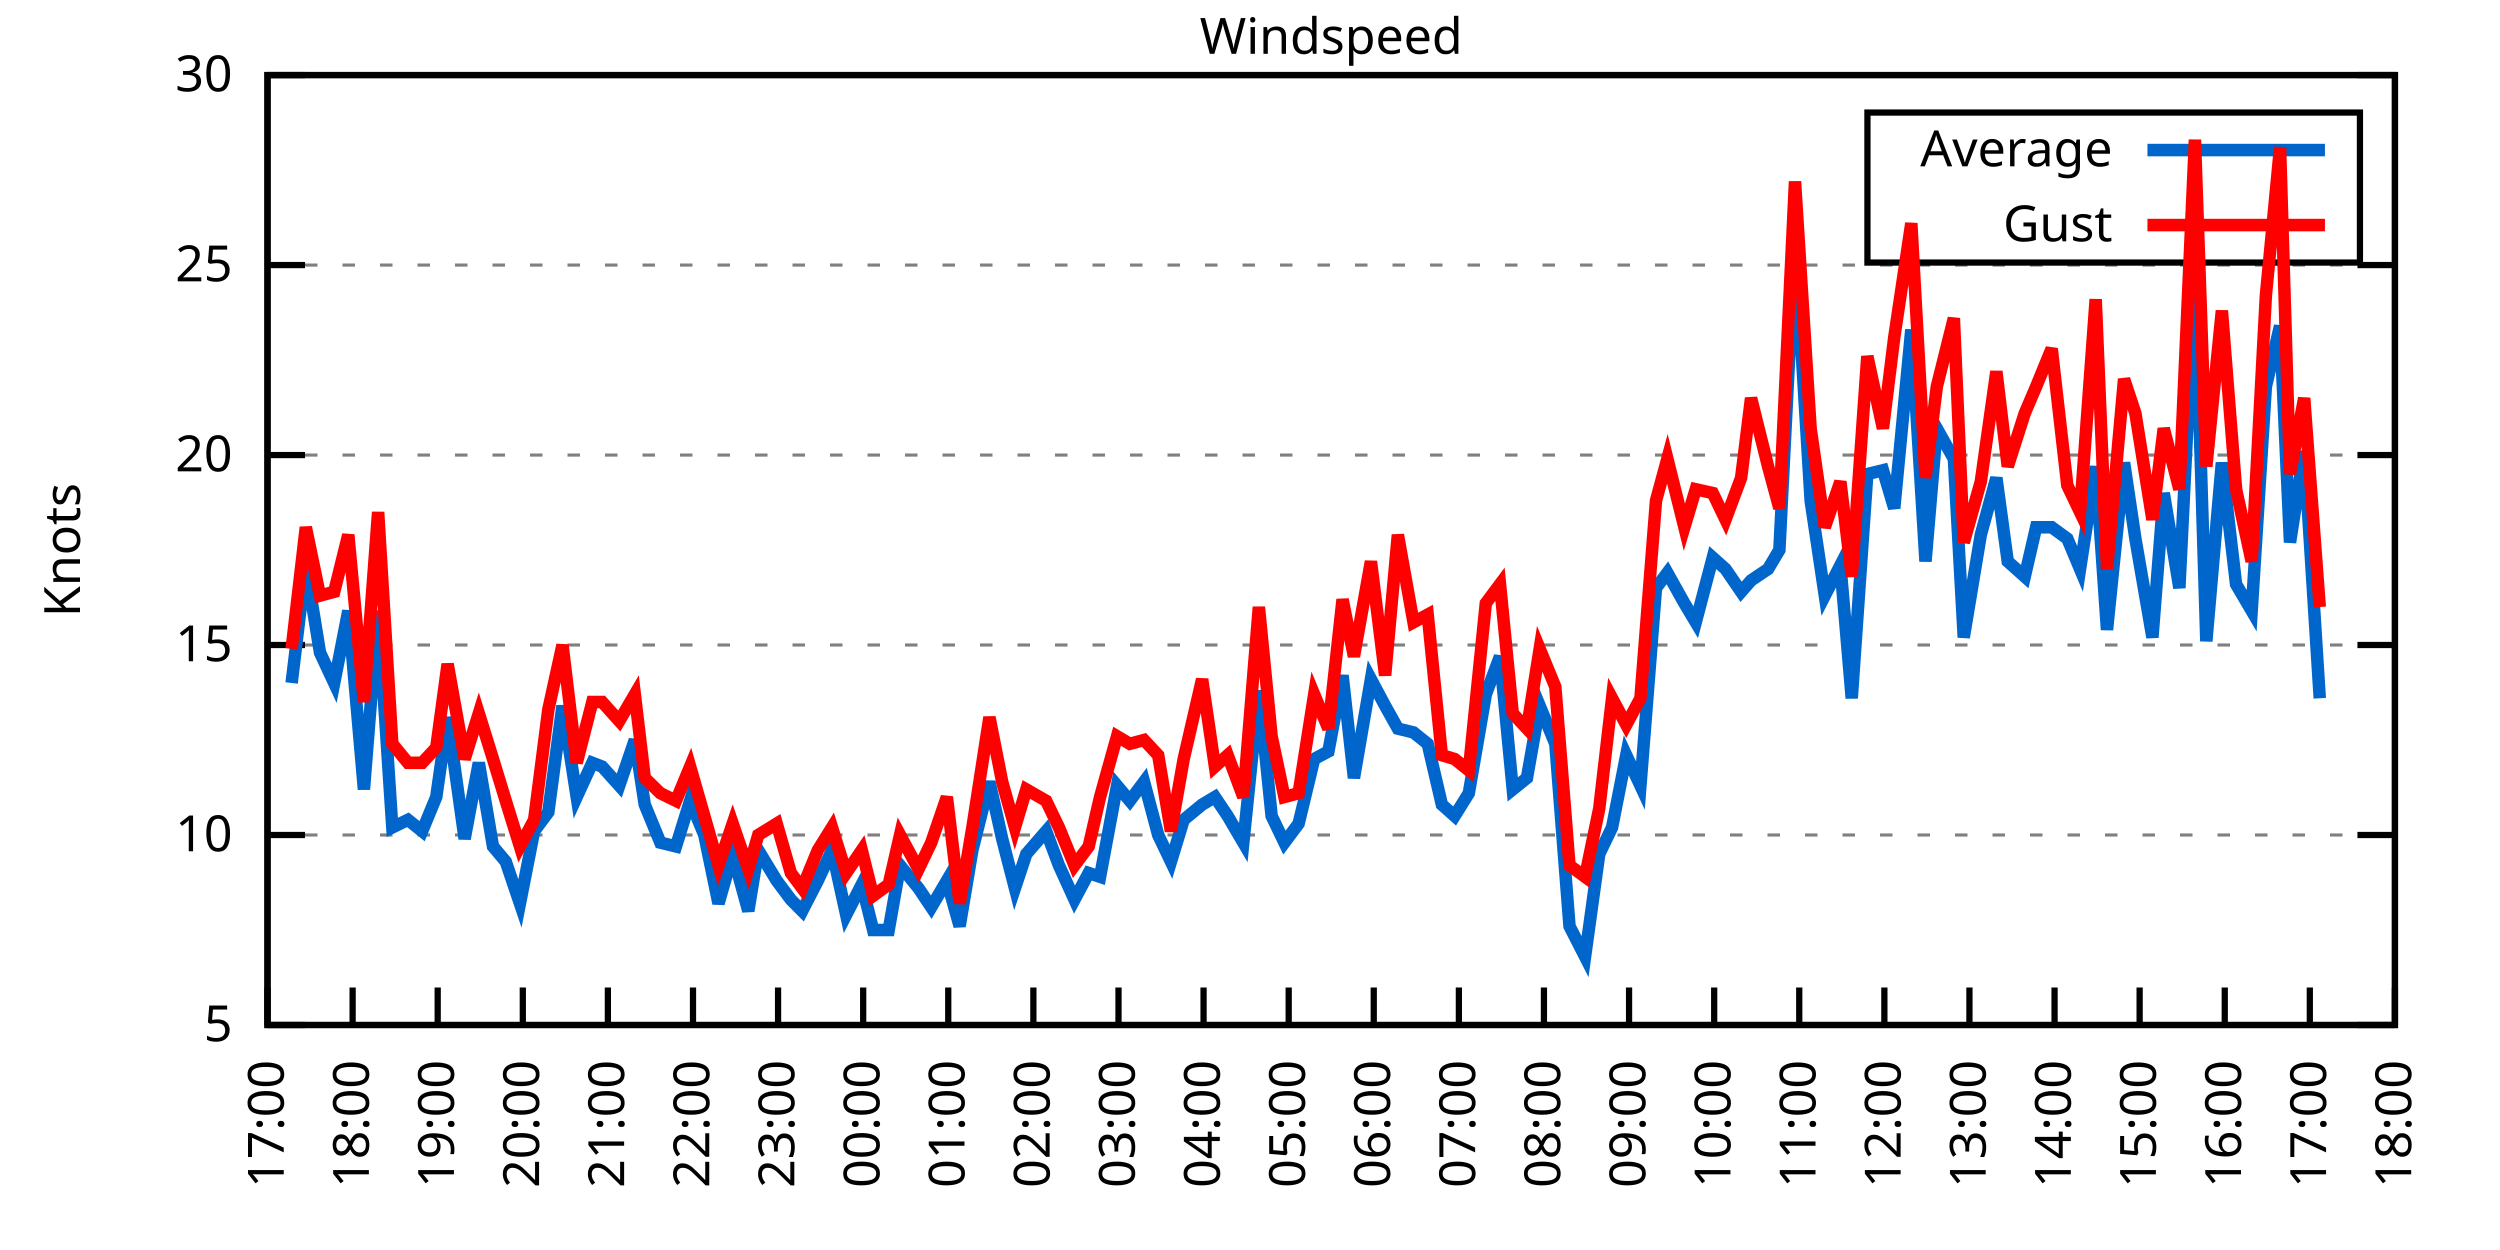
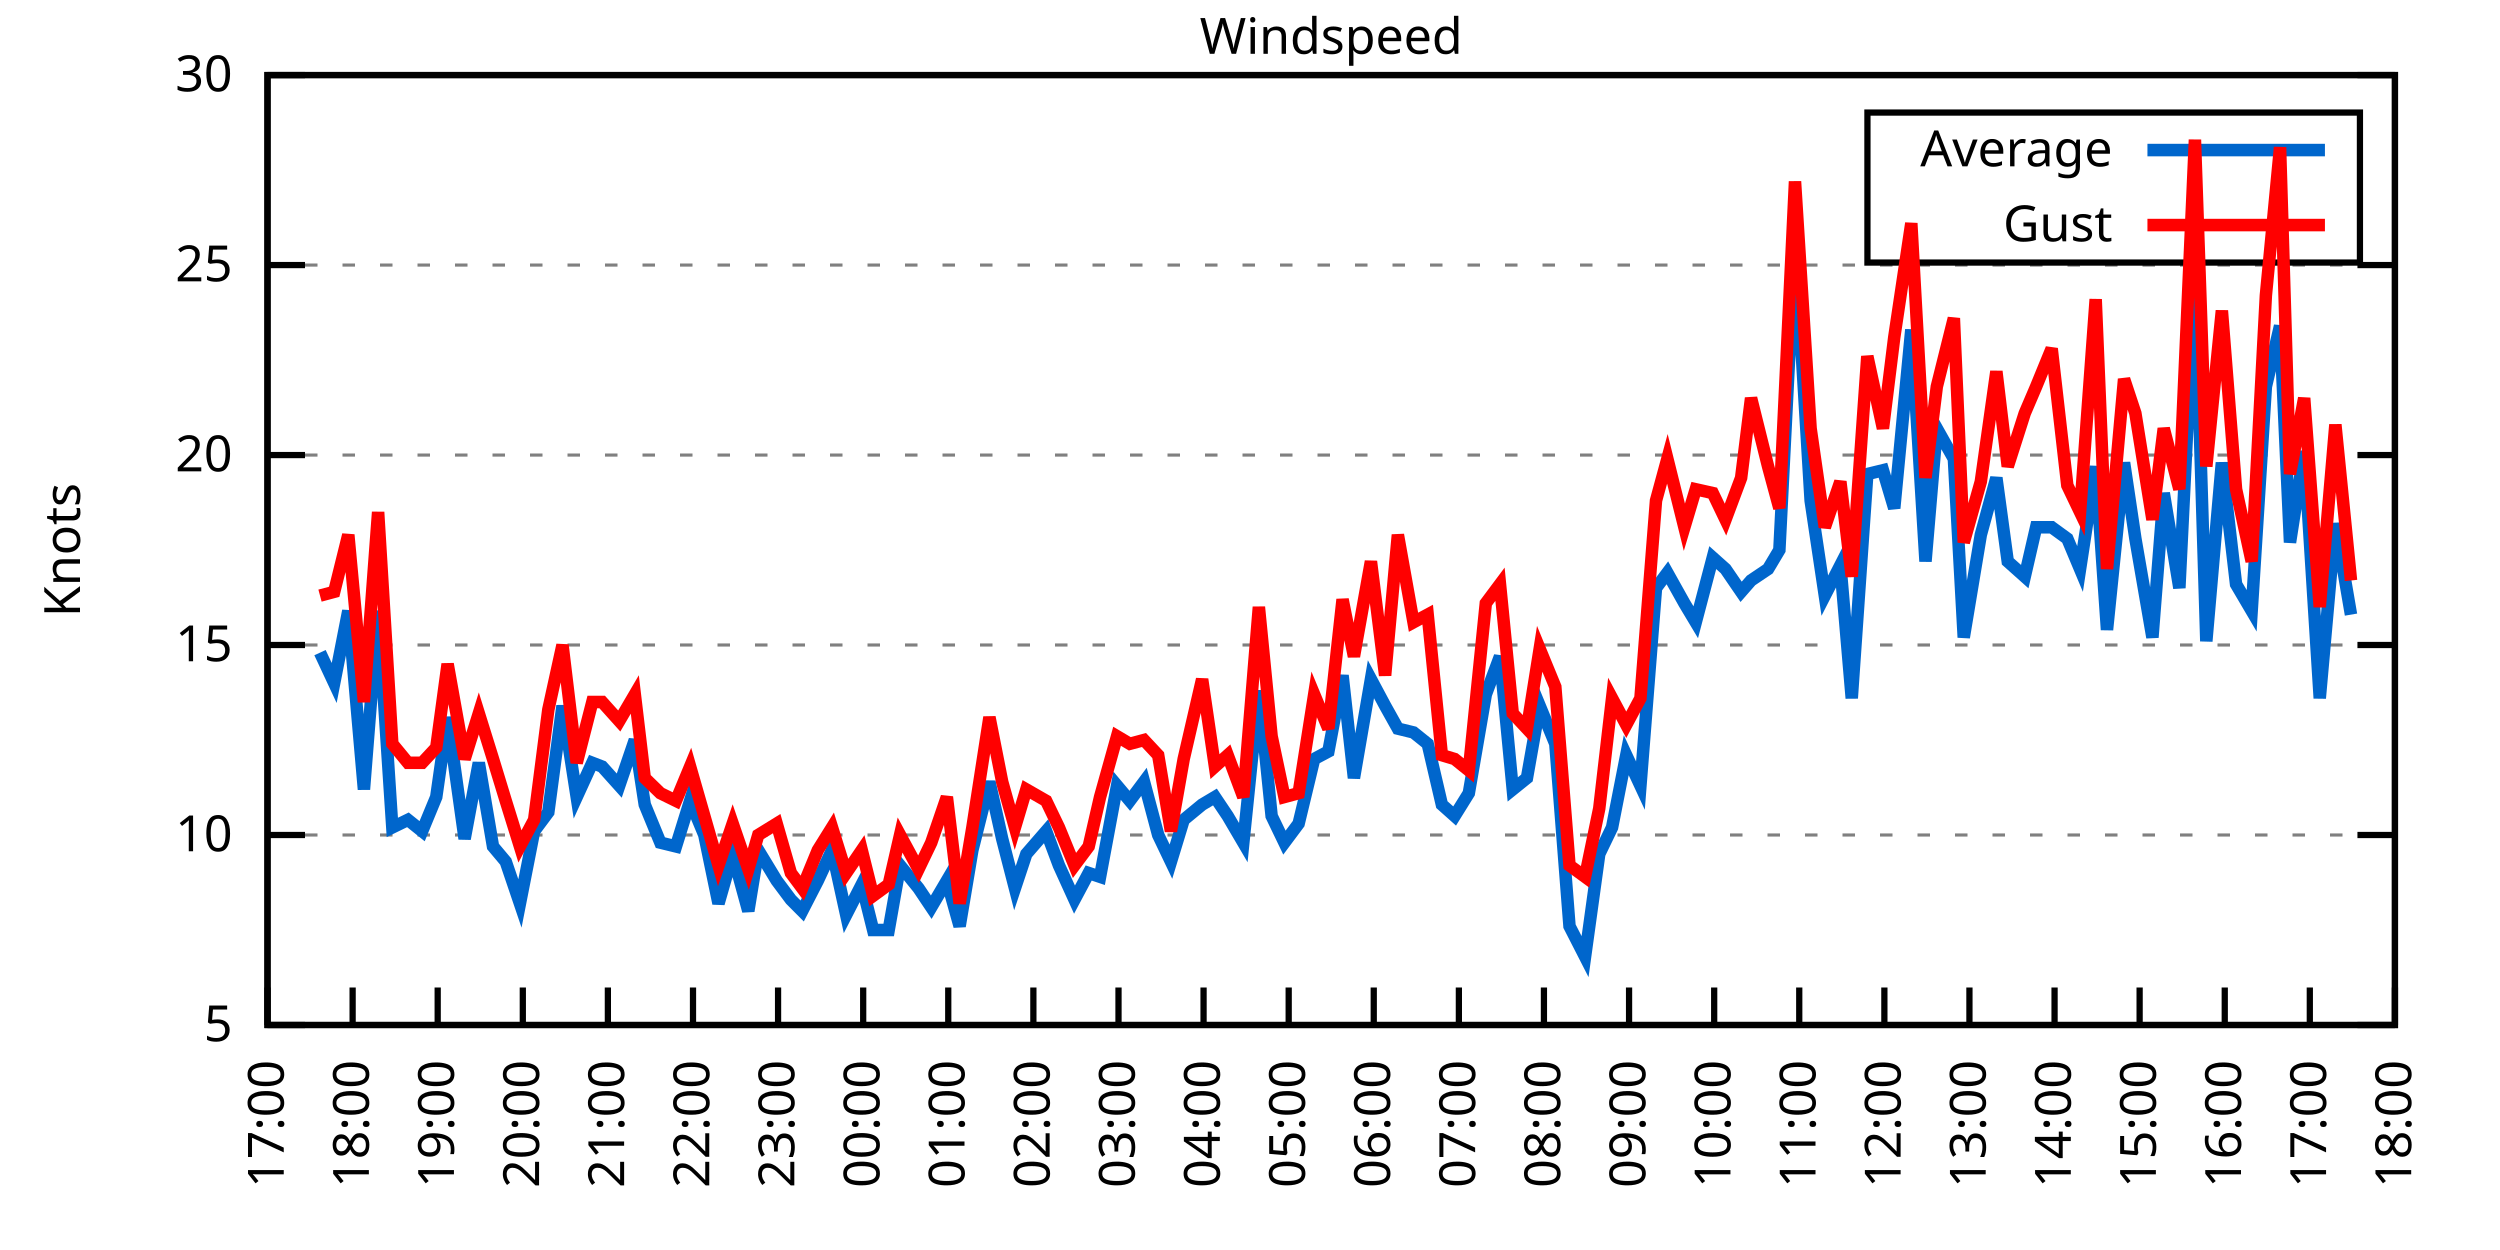
<svg xmlns="http://www.w3.org/2000/svg" xmlns:xlink="http://www.w3.org/1999/xlink" width="400" height="200" viewBox="0 0 400 200">
  <g id="gnuplot_canvas">
    <rect x="0" y="0" width="400" height="200" fill="none" />
    <defs>
      <circle id="gpDot" r="0.5" stroke-width="0.5" stroke="currentColor" />
      <path id="gpPt0" stroke-width="0.333" stroke="currentColor" d="M-1,0 h2 M0,-1 v2" />
      <path id="gpPt1" stroke-width="0.333" stroke="currentColor" d="M-1,-1 L1,1 M1,-1 L-1,1" />
      <path id="gpPt2" stroke-width="0.333" stroke="currentColor" d="M-1,0 L1,0 M0,-1 L0,1 M-1,-1 L1,1 M-1,1 L1,-1" />
      <rect id="gpPt3" stroke-width="0.333" stroke="currentColor" x="-1" y="-1" width="2" height="2" />
      <rect id="gpPt4" stroke-width="0.333" stroke="currentColor" fill="currentColor" x="-1" y="-1" width="2" height="2" />
      <circle id="gpPt5" stroke-width="0.333" stroke="currentColor" cx="0" cy="0" r="1" />
      <use xlink:href="#gpPt5" id="gpPt6" fill="currentColor" stroke="none" />
      <path id="gpPt7" stroke-width="0.333" stroke="currentColor" d="M0,-1.33 L-1.33,0.67 L1.33,0.67 z" />
      <use xlink:href="#gpPt7" id="gpPt8" fill="currentColor" stroke="none" />
      <use xlink:href="#gpPt7" id="gpPt9" stroke="currentColor" transform="rotate(180)" />
      <use xlink:href="#gpPt9" id="gpPt10" fill="currentColor" stroke="none" />
      <use xlink:href="#gpPt3" id="gpPt11" stroke="currentColor" transform="rotate(45)" />
      <use xlink:href="#gpPt11" id="gpPt12" fill="currentColor" stroke="none" />
      <path id="gpPt13" stroke-width="0.333" stroke="currentColor" d="M0,1.330 L1.265,0.411 L0.782,-1.067 L-0.782,-1.076 L-1.265,0.411 z" />
      <use xlink:href="#gpPt13" id="gpPt14" fill="currentColor" stroke="none" />
      <filter id="textbox" filterUnits="objectBoundingBox" x="0" y="0" height="1" width="1">
        <feFlood flood-color="white" flood-opacity="1" result="bgnd" />
        <feComposite in="SourceGraphic" in2="bgnd" operator="atop" />
      </filter>
      <filter id="greybox" filterUnits="objectBoundingBox" x="0" y="0" height="1" width="1">
        <feFlood flood-color="lightgrey" flood-opacity="1" result="grey" />
        <feComposite in="SourceGraphic" in2="grey" operator="atop" />
      </filter>
    </defs>
    <g fill="none" color="white" stroke="currentColor" stroke-width="1.00" stroke-linecap="butt" stroke-linejoin="miter">
</g>
    <g fill="none" color="black" stroke="currentColor" stroke-width="1.00" stroke-linecap="butt" stroke-linejoin="miter">
      <g stroke="none" shape-rendering="crispEdges">
        <polygon fill="rgb(255, 255, 255)" points="42.80,164.00 383.18,164.00 383.18,12.02 42.80,12.02 " />
      </g>
    </g>
    <g fill="none" color="black" stroke="currentColor" stroke-width="1.00" stroke-linecap="butt" stroke-linejoin="miter">
</g>
    <g fill="none" color="black" stroke="black" stroke-width="0.50" stroke-linecap="butt" stroke-linejoin="miter">
</g>
    <g fill="none" color="gray" stroke="currentColor" stroke-width="0.50" stroke-linecap="butt" stroke-linejoin="miter">
      <path stroke="gray" stroke-dasharray="2,4" class="gridline" d="M42.80,164.00 L383.19,164.00  " />
    </g>
    <g fill="none" color="gray" stroke="gray" stroke-width="1.00" stroke-linecap="butt" stroke-linejoin="miter">
</g>
    <g fill="none" color="black" stroke="currentColor" stroke-width="1.00" stroke-linecap="butt" stroke-linejoin="miter">
      <path stroke="black" d="M42.80,164.00 L48.80,164.00 M383.19,164.00 L377.19,164.00  " />
      <g transform="translate(37.20,166.60)" stroke="none" fill="black" font-family="Sans" font-size="8.00" text-anchor="end">
        <text>
          <tspan font-family="Sans"> 5</tspan>
        </text>
      </g>
    </g>
    <g fill="none" color="black" stroke="currentColor" stroke-width="1.00" stroke-linecap="butt" stroke-linejoin="miter">
</g>
    <g fill="none" color="black" stroke="black" stroke-width="0.50" stroke-linecap="butt" stroke-linejoin="miter">
</g>
    <g fill="none" color="gray" stroke="currentColor" stroke-width="0.50" stroke-linecap="butt" stroke-linejoin="miter">
      <path stroke="gray" stroke-dasharray="2,4" class="gridline" d="M42.80,133.60 L383.19,133.60  " />
    </g>
    <g fill="none" color="gray" stroke="gray" stroke-width="1.00" stroke-linecap="butt" stroke-linejoin="miter">
</g>
    <g fill="none" color="black" stroke="currentColor" stroke-width="1.00" stroke-linecap="butt" stroke-linejoin="miter">
      <path stroke="black" d="M42.80,133.60 L48.80,133.60 M383.19,133.60 L377.19,133.60  " />
      <g transform="translate(37.20,136.20)" stroke="none" fill="black" font-family="Sans" font-size="8.00" text-anchor="end">
        <text>
          <tspan font-family="Sans"> 10</tspan>
        </text>
      </g>
    </g>
    <g fill="none" color="black" stroke="currentColor" stroke-width="1.00" stroke-linecap="butt" stroke-linejoin="miter">
</g>
    <g fill="none" color="black" stroke="black" stroke-width="0.50" stroke-linecap="butt" stroke-linejoin="miter">
</g>
    <g fill="none" color="gray" stroke="currentColor" stroke-width="0.50" stroke-linecap="butt" stroke-linejoin="miter">
      <path stroke="gray" stroke-dasharray="2,4" class="gridline" d="M42.80,103.20 L383.19,103.20  " />
    </g>
    <g fill="none" color="gray" stroke="gray" stroke-width="1.00" stroke-linecap="butt" stroke-linejoin="miter">
</g>
    <g fill="none" color="black" stroke="currentColor" stroke-width="1.00" stroke-linecap="butt" stroke-linejoin="miter">
      <path stroke="black" d="M42.80,103.20 L48.80,103.20 M383.19,103.20 L377.19,103.20  " />
      <g transform="translate(37.20,105.80)" stroke="none" fill="black" font-family="Sans" font-size="8.00" text-anchor="end">
        <text>
          <tspan font-family="Sans"> 15</tspan>
        </text>
      </g>
    </g>
    <g fill="none" color="black" stroke="currentColor" stroke-width="1.00" stroke-linecap="butt" stroke-linejoin="miter">
</g>
    <g fill="none" color="black" stroke="black" stroke-width="0.50" stroke-linecap="butt" stroke-linejoin="miter">
</g>
    <g fill="none" color="gray" stroke="currentColor" stroke-width="0.50" stroke-linecap="butt" stroke-linejoin="miter">
      <path stroke="gray" stroke-dasharray="2,4" class="gridline" d="M42.80,72.81 L383.19,72.81  " />
    </g>
    <g fill="none" color="gray" stroke="gray" stroke-width="1.00" stroke-linecap="butt" stroke-linejoin="miter">
</g>
    <g fill="none" color="black" stroke="currentColor" stroke-width="1.00" stroke-linecap="butt" stroke-linejoin="miter">
      <path stroke="black" d="M42.80,72.81 L48.80,72.81 M383.19,72.81 L377.19,72.81  " />
      <g transform="translate(37.20,75.41)" stroke="none" fill="black" font-family="Sans" font-size="8.00" text-anchor="end">
        <text>
          <tspan font-family="Sans"> 20</tspan>
        </text>
      </g>
    </g>
    <g fill="none" color="black" stroke="currentColor" stroke-width="1.00" stroke-linecap="butt" stroke-linejoin="miter">
</g>
    <g fill="none" color="black" stroke="black" stroke-width="0.50" stroke-linecap="butt" stroke-linejoin="miter">
</g>
    <g fill="none" color="gray" stroke="currentColor" stroke-width="0.50" stroke-linecap="butt" stroke-linejoin="miter">
      <path stroke="gray" stroke-dasharray="2,4" class="gridline" d="M42.80,42.41 L383.19,42.41  " />
    </g>
    <g fill="none" color="gray" stroke="gray" stroke-width="1.00" stroke-linecap="butt" stroke-linejoin="miter">
</g>
    <g fill="none" color="black" stroke="currentColor" stroke-width="1.00" stroke-linecap="butt" stroke-linejoin="miter">
      <path stroke="black" d="M42.80,42.41 L48.80,42.41 M383.19,42.41 L377.19,42.41  " />
      <g transform="translate(37.20,45.01)" stroke="none" fill="black" font-family="Sans" font-size="8.00" text-anchor="end">
        <text>
          <tspan font-family="Sans"> 25</tspan>
        </text>
      </g>
    </g>
    <g fill="none" color="black" stroke="currentColor" stroke-width="1.00" stroke-linecap="butt" stroke-linejoin="miter">
</g>
    <g fill="none" color="black" stroke="black" stroke-width="0.50" stroke-linecap="butt" stroke-linejoin="miter">
</g>
    <g fill="none" color="gray" stroke="currentColor" stroke-width="0.50" stroke-linecap="butt" stroke-linejoin="miter">
      <path stroke="gray" stroke-dasharray="2,4" class="gridline" d="M42.80,12.01 L383.19,12.01  " />
    </g>
    <g fill="none" color="gray" stroke="gray" stroke-width="1.00" stroke-linecap="butt" stroke-linejoin="miter">
</g>
    <g fill="none" color="black" stroke="currentColor" stroke-width="1.00" stroke-linecap="butt" stroke-linejoin="miter">
      <path stroke="black" d="M42.80,12.01 L48.80,12.01 M383.19,12.01 L377.19,12.01  " />
      <g transform="translate(37.20,14.61)" stroke="none" fill="black" font-family="Sans" font-size="8.00" text-anchor="end">
        <text>
          <tspan font-family="Sans"> 30</tspan>
        </text>
      </g>
    </g>
    <g fill="none" color="black" stroke="currentColor" stroke-width="1.00" stroke-linecap="butt" stroke-linejoin="miter">
      <path stroke="black" d="M42.80,164.00 L42.80,158.00  " />
      <g transform="translate(45.40,169.60) rotate(270.00)" stroke="none" fill="black" font-family="Sans" font-size="8.00" text-anchor="end">
        <text>
          <tspan font-family="Sans">17:00</tspan>
        </text>
      </g>
    </g>
    <g fill="none" color="black" stroke="currentColor" stroke-width="1.00" stroke-linecap="butt" stroke-linejoin="miter">
      <path stroke="black" d="M56.42,164.00 L56.42,158.00  " />
      <g transform="translate(59.02,169.60) rotate(270.00)" stroke="none" fill="black" font-family="Sans" font-size="8.00" text-anchor="end">
        <text>
          <tspan font-family="Sans">18:00</tspan>
        </text>
      </g>
    </g>
    <g fill="none" color="black" stroke="currentColor" stroke-width="1.00" stroke-linecap="butt" stroke-linejoin="miter">
      <path stroke="black" d="M70.03,164.00 L70.03,158.00  " />
      <g transform="translate(72.63,169.60) rotate(270.00)" stroke="none" fill="black" font-family="Sans" font-size="8.00" text-anchor="end">
        <text>
          <tspan font-family="Sans">19:00</tspan>
        </text>
      </g>
    </g>
    <g fill="none" color="black" stroke="currentColor" stroke-width="1.00" stroke-linecap="butt" stroke-linejoin="miter">
      <path stroke="black" d="M83.65,164.00 L83.65,158.00  " />
      <g transform="translate(86.25,169.60) rotate(270.00)" stroke="none" fill="black" font-family="Sans" font-size="8.00" text-anchor="end">
        <text>
          <tspan font-family="Sans">20:00</tspan>
        </text>
      </g>
    </g>
    <g fill="none" color="black" stroke="currentColor" stroke-width="1.00" stroke-linecap="butt" stroke-linejoin="miter">
      <path stroke="black" d="M97.26,164.00 L97.26,158.00  " />
      <g transform="translate(99.86,169.60) rotate(270.00)" stroke="none" fill="black" font-family="Sans" font-size="8.00" text-anchor="end">
        <text>
          <tspan font-family="Sans">21:00</tspan>
        </text>
      </g>
    </g>
    <g fill="none" color="black" stroke="currentColor" stroke-width="1.00" stroke-linecap="butt" stroke-linejoin="miter">
      <path stroke="black" d="M110.88,164.00 L110.88,158.00  " />
      <g transform="translate(113.48,169.60) rotate(270.00)" stroke="none" fill="black" font-family="Sans" font-size="8.00" text-anchor="end">
        <text>
          <tspan font-family="Sans">22:00</tspan>
        </text>
      </g>
    </g>
    <g fill="none" color="black" stroke="currentColor" stroke-width="1.00" stroke-linecap="butt" stroke-linejoin="miter">
      <path stroke="black" d="M124.49,164.00 L124.49,158.00  " />
      <g transform="translate(127.09,169.60) rotate(270.00)" stroke="none" fill="black" font-family="Sans" font-size="8.00" text-anchor="end">
        <text>
          <tspan font-family="Sans">23:00</tspan>
        </text>
      </g>
    </g>
    <g fill="none" color="black" stroke="currentColor" stroke-width="1.00" stroke-linecap="butt" stroke-linejoin="miter">
      <path stroke="black" d="M138.11,164.00 L138.11,158.00  " />
      <g transform="translate(140.71,169.60) rotate(270.00)" stroke="none" fill="black" font-family="Sans" font-size="8.00" text-anchor="end">
        <text>
          <tspan font-family="Sans">00:00</tspan>
        </text>
      </g>
    </g>
    <g fill="none" color="black" stroke="currentColor" stroke-width="1.00" stroke-linecap="butt" stroke-linejoin="miter">
      <path stroke="black" d="M151.72,164.00 L151.72,158.00  " />
      <g transform="translate(154.32,169.60) rotate(270.00)" stroke="none" fill="black" font-family="Sans" font-size="8.00" text-anchor="end">
        <text>
          <tspan font-family="Sans">01:00</tspan>
        </text>
      </g>
    </g>
    <g fill="none" color="black" stroke="currentColor" stroke-width="1.00" stroke-linecap="butt" stroke-linejoin="miter">
      <path stroke="black" d="M165.34,164.00 L165.34,158.00  " />
      <g transform="translate(167.94,169.60) rotate(270.00)" stroke="none" fill="black" font-family="Sans" font-size="8.00" text-anchor="end">
        <text>
          <tspan font-family="Sans">02:00</tspan>
        </text>
      </g>
    </g>
    <g fill="none" color="black" stroke="currentColor" stroke-width="1.00" stroke-linecap="butt" stroke-linejoin="miter">
      <path stroke="black" d="M178.96,164.00 L178.96,158.00  " />
      <g transform="translate(181.56,169.60) rotate(270.00)" stroke="none" fill="black" font-family="Sans" font-size="8.00" text-anchor="end">
        <text>
          <tspan font-family="Sans">03:00</tspan>
        </text>
      </g>
    </g>
    <g fill="none" color="black" stroke="currentColor" stroke-width="1.00" stroke-linecap="butt" stroke-linejoin="miter">
      <path stroke="black" d="M192.57,164.00 L192.57,158.00  " />
      <g transform="translate(195.17,169.60) rotate(270.00)" stroke="none" fill="black" font-family="Sans" font-size="8.00" text-anchor="end">
        <text>
          <tspan font-family="Sans">04:00</tspan>
        </text>
      </g>
    </g>
    <g fill="none" color="black" stroke="currentColor" stroke-width="1.00" stroke-linecap="butt" stroke-linejoin="miter">
      <path stroke="black" d="M206.19,164.00 L206.19,158.00  " />
      <g transform="translate(208.79,169.60) rotate(270.00)" stroke="none" fill="black" font-family="Sans" font-size="8.00" text-anchor="end">
        <text>
          <tspan font-family="Sans">05:00</tspan>
        </text>
      </g>
    </g>
    <g fill="none" color="black" stroke="currentColor" stroke-width="1.00" stroke-linecap="butt" stroke-linejoin="miter">
      <path stroke="black" d="M219.80,164.00 L219.80,158.00  " />
      <g transform="translate(222.40,169.60) rotate(270.00)" stroke="none" fill="black" font-family="Sans" font-size="8.00" text-anchor="end">
        <text>
          <tspan font-family="Sans">06:00</tspan>
        </text>
      </g>
    </g>
    <g fill="none" color="black" stroke="currentColor" stroke-width="1.00" stroke-linecap="butt" stroke-linejoin="miter">
      <path stroke="black" d="M233.42,164.00 L233.42,158.00  " />
      <g transform="translate(236.02,169.60) rotate(270.00)" stroke="none" fill="black" font-family="Sans" font-size="8.00" text-anchor="end">
        <text>
          <tspan font-family="Sans">07:00</tspan>
        </text>
      </g>
    </g>
    <g fill="none" color="black" stroke="currentColor" stroke-width="1.00" stroke-linecap="butt" stroke-linejoin="miter">
      <path stroke="black" d="M247.03,164.00 L247.03,158.00  " />
      <g transform="translate(249.63,169.60) rotate(270.00)" stroke="none" fill="black" font-family="Sans" font-size="8.00" text-anchor="end">
        <text>
          <tspan font-family="Sans">08:00</tspan>
        </text>
      </g>
    </g>
    <g fill="none" color="black" stroke="currentColor" stroke-width="1.00" stroke-linecap="butt" stroke-linejoin="miter">
      <path stroke="black" d="M260.65,164.00 L260.65,158.00  " />
      <g transform="translate(263.25,169.60) rotate(270.00)" stroke="none" fill="black" font-family="Sans" font-size="8.00" text-anchor="end">
        <text>
          <tspan font-family="Sans">09:00</tspan>
        </text>
      </g>
    </g>
    <g fill="none" color="black" stroke="currentColor" stroke-width="1.00" stroke-linecap="butt" stroke-linejoin="miter">
      <path stroke="black" d="M274.27,164.00 L274.27,158.00  " />
      <g transform="translate(276.87,169.60) rotate(270.00)" stroke="none" fill="black" font-family="Sans" font-size="8.00" text-anchor="end">
        <text>
          <tspan font-family="Sans">10:00</tspan>
        </text>
      </g>
    </g>
    <g fill="none" color="black" stroke="currentColor" stroke-width="1.00" stroke-linecap="butt" stroke-linejoin="miter">
      <path stroke="black" d="M287.88,164.00 L287.88,158.00  " />
      <g transform="translate(290.48,169.60) rotate(270.00)" stroke="none" fill="black" font-family="Sans" font-size="8.00" text-anchor="end">
        <text>
          <tspan font-family="Sans">11:00</tspan>
        </text>
      </g>
    </g>
    <g fill="none" color="black" stroke="currentColor" stroke-width="1.00" stroke-linecap="butt" stroke-linejoin="miter">
      <path stroke="black" d="M301.50,164.00 L301.50,158.00  " />
      <g transform="translate(304.10,169.60) rotate(270.00)" stroke="none" fill="black" font-family="Sans" font-size="8.00" text-anchor="end">
        <text>
          <tspan font-family="Sans">12:00</tspan>
        </text>
      </g>
    </g>
    <g fill="none" color="black" stroke="currentColor" stroke-width="1.00" stroke-linecap="butt" stroke-linejoin="miter">
      <path stroke="black" d="M315.11,164.00 L315.11,158.00  " />
      <g transform="translate(317.71,169.60) rotate(270.00)" stroke="none" fill="black" font-family="Sans" font-size="8.00" text-anchor="end">
        <text>
          <tspan font-family="Sans">13:00</tspan>
        </text>
      </g>
    </g>
    <g fill="none" color="black" stroke="currentColor" stroke-width="1.00" stroke-linecap="butt" stroke-linejoin="miter">
      <path stroke="black" d="M328.73,164.00 L328.73,158.00  " />
      <g transform="translate(331.33,169.60) rotate(270.00)" stroke="none" fill="black" font-family="Sans" font-size="8.00" text-anchor="end">
        <text>
          <tspan font-family="Sans">14:00</tspan>
        </text>
      </g>
    </g>
    <g fill="none" color="black" stroke="currentColor" stroke-width="1.00" stroke-linecap="butt" stroke-linejoin="miter">
      <path stroke="black" d="M342.34,164.00 L342.34,158.00  " />
      <g transform="translate(344.94,169.60) rotate(270.00)" stroke="none" fill="black" font-family="Sans" font-size="8.00" text-anchor="end">
        <text>
          <tspan font-family="Sans">15:00</tspan>
        </text>
      </g>
    </g>
    <g fill="none" color="black" stroke="currentColor" stroke-width="1.00" stroke-linecap="butt" stroke-linejoin="miter">
      <path stroke="black" d="M355.96,164.00 L355.96,158.00  " />
      <g transform="translate(358.56,169.60) rotate(270.00)" stroke="none" fill="black" font-family="Sans" font-size="8.00" text-anchor="end">
        <text>
          <tspan font-family="Sans">16:00</tspan>
        </text>
      </g>
    </g>
    <g fill="none" color="black" stroke="currentColor" stroke-width="1.00" stroke-linecap="butt" stroke-linejoin="miter">
      <path stroke="black" d="M369.57,164.00 L369.57,158.00  " />
      <g transform="translate(372.17,169.60) rotate(270.00)" stroke="none" fill="black" font-family="Sans" font-size="8.00" text-anchor="end">
        <text>
          <tspan font-family="Sans">17:00</tspan>
        </text>
      </g>
    </g>
    <g fill="none" color="black" stroke="currentColor" stroke-width="1.00" stroke-linecap="butt" stroke-linejoin="miter">
      <path stroke="black" d="M383.19,164.00 L383.19,158.00  " />
      <g transform="translate(385.79,169.60) rotate(270.00)" stroke="none" fill="black" font-family="Sans" font-size="8.00" text-anchor="end">
        <text>
          <tspan font-family="Sans">18:00</tspan>
        </text>
      </g>
    </g>
    <g fill="none" color="black" stroke="currentColor" stroke-width="1.00" stroke-linecap="butt" stroke-linejoin="miter">
</g>
    <g fill="none" color="black" stroke="currentColor" stroke-width="1.00" stroke-linecap="butt" stroke-linejoin="miter">
      <path stroke="black" d="M42.80,12.01 L42.80,164.00 L383.19,164.00 L383.19,12.01 L42.80,12.01 Z  " />
    </g>
    <g fill="none" color="black" stroke="currentColor" stroke-width="1.00" stroke-linecap="butt" stroke-linejoin="miter">
</g>
    <g fill="none" color="black" stroke="currentColor" stroke-width="1.00" stroke-linecap="butt" stroke-linejoin="miter">
      <path stroke="black" d="M298.79,42.01 L298.79,18.01 L377.59,18.01 L377.59,42.01 L298.79,42.01 Z  " />
    </g>
    <g id="Windspeed_plot_1">
      <g fill="none" color="white" stroke="black" stroke-width="2.00" stroke-linecap="butt" stroke-linejoin="miter">
</g>
      <g fill="none" color="black" stroke="currentColor" stroke-width="2.00" stroke-linecap="butt" stroke-linejoin="miter">
        <g transform="translate(337.99,26.61)" stroke="none" fill="black" font-family="Sans" font-size="8.00" text-anchor="end">
          <text>
            <tspan font-family="Sans">Average</tspan>
          </text>
        </g>
      </g>
      <g fill="none" color="black" stroke="currentColor" stroke-width="2.00" stroke-linecap="butt" stroke-linejoin="miter">
-         <path stroke="rgb(  0, 102, 204)" d="M343.59,24.01 L371.99,24.01 M46.66,109.28 L48.93,90.44 L51.20,104.42 L53.47,109.28 L55.73,97.73 L58.23,126.31   L60.50,97.73 L62.77,132.39 L65.27,131.17 L67.54,132.99 L69.80,127.52 L71.62,114.76 L74.34,134.21 L76.61,122.05   L78.88,135.43 L80.92,137.86 L83.19,144.55 L85.46,132.99 L87.73,129.95 L90.00,112.93 L92.27,127.52 L94.77,122.05   L96.35,122.66 L99.08,125.70 L101.57,118.40 L103.16,128.74 L105.66,134.82 L108.15,135.43 L110.42,128.13 L112.69,133.60   L114.96,144.55 L117.23,136.64 L119.73,145.76 L121.32,136.03 L124.27,140.90 L126.54,143.94 L128.35,145.76 L130.85,140.90   L133.12,136.03 L135.39,146.37 L137.88,141.51 L139.70,148.80 L142.19,148.80 L144.01,138.47 L146.96,142.11 L149.00,145.15   L151.50,140.90 L153.54,148.19 L155.58,136.03 L158.31,125.09 L160.35,134.21 L162.39,142.11 L164.21,136.64 L167.38,132.99   L169.43,138.47 L171.92,143.94 L174.19,139.68 L176.01,140.29 L178.73,125.70 L180.77,128.13 L183.04,125.09 L185.31,133.60   L187.35,137.86 L189.39,131.17 L192.34,128.74 L194.39,127.52 L196.43,130.56 L198.93,134.82 L201.42,110.50 L203.46,130.56   L205.51,134.82 L207.78,131.78 L210.27,121.44 L212.54,120.23 L214.81,108.07 L216.63,124.48 L219.35,108.68 L221.62,112.93   L223.66,116.58 L226.16,117.19 L228.43,119.01 L230.70,128.74 L232.74,130.56 L235.01,126.91 L237.73,111.11 L240.00,105.03   L242.04,126.31 L244.31,124.48 L246.35,112.93 L248.85,119.01 L251.12,148.19 L253.61,153.06 L255.88,136.64 L257.93,132.39   L260.20,120.83 L262.47,125.70 L264.96,94.08 L266.78,91.65 L269.50,96.52 L271.32,99.56 L274.04,89.22 L276.08,91.04   L278.58,94.69 L280.17,92.87 L282.89,91.04 L284.70,88.00 L287.20,38.76 L289.70,80.10 L291.97,95.30 L294.46,90.44   L296.28,111.72 L298.77,75.85 L301.27,75.24 L303.08,81.32 L305.81,52.74 L308.08,89.83 L309.89,68.55 L312.62,73.41   L314.20,101.99 L316.93,85.57 L319.42,76.45 L321.24,89.83 L323.96,92.26 L325.78,84.36 L328.27,84.36 L330.77,86.18   L332.81,91.04 L335.31,74.63 L337.12,100.77 L339.85,74.02 L341.66,86.18 L344.39,101.99 L346.20,78.89 L348.70,94.08   L351.19,43.62 L353.01,102.60 L355.50,74.02 L357.77,93.48 L360.27,97.73 L362.54,61.86 L364.81,52.14 L366.40,86.79   L368.67,72.20 L371.16,111.72  " />
+         <path stroke="rgb(  0, 102, 204)" d="M343.59,24.01 L371.99,24.01 M51.20,104.42 L53.47,109.28 L55.73,97.73 L58.23,126.31 L60.50,97.73 L62.77,132.39   L65.27,131.17 L67.54,132.99 L69.80,127.52 L71.62,114.76 L74.34,134.21 L76.61,122.05 L78.88,135.43 L80.92,137.86   L83.19,144.55 L85.46,132.99 L87.73,129.95 L90.00,112.93 L92.27,127.52 L94.77,122.05 L96.35,122.66 L99.08,125.70   L101.57,118.40 L103.16,128.74 L105.66,134.82 L108.15,135.43 L110.42,128.13 L112.69,133.60 L114.96,144.55 L117.23,136.64   L119.73,145.76 L121.32,136.03 L124.27,140.90 L126.54,143.94 L128.35,145.76 L130.85,140.90 L133.12,136.03 L135.39,146.37   L137.88,141.51 L139.70,148.80 L142.19,148.80 L144.01,138.47 L146.96,142.11 L149.00,145.15 L151.50,140.90 L153.54,148.19   L155.58,136.03 L158.31,125.09 L160.35,134.21 L162.39,142.11 L164.21,136.64 L167.38,132.99 L169.43,138.47 L171.92,143.94   L174.19,139.68 L176.01,140.29 L178.73,125.70 L180.77,128.13 L183.04,125.09 L185.31,133.60 L187.35,137.86 L189.39,131.17   L192.34,128.74 L194.39,127.52 L196.43,130.56 L198.93,134.82 L201.42,110.50 L203.46,130.56 L205.51,134.82 L207.78,131.78   L210.27,121.44 L212.54,120.23 L214.81,108.07 L216.63,124.48 L219.35,108.68 L221.62,112.93 L223.66,116.58 L226.16,117.19   L228.43,119.01 L230.70,128.74 L232.74,130.56 L235.01,126.91 L237.73,111.11 L240.00,105.03 L242.04,126.31 L244.31,124.48   L246.35,112.93 L248.85,119.01 L251.12,148.19 L253.61,153.06 L255.88,136.64 L257.93,132.39 L260.20,120.83 L262.47,125.70   L264.96,94.08 L266.78,91.65 L269.50,96.52 L271.32,99.56 L274.04,89.22 L276.08,91.04 L278.58,94.69 L280.17,92.87   L282.89,91.04 L284.70,88.00 L287.20,38.76 L289.70,80.10 L291.97,95.30 L294.46,90.44 L296.28,111.72 L298.77,75.85   L301.27,75.24 L303.08,81.32 L305.81,52.74 L308.08,89.83 L309.89,68.55 L312.62,73.41 L314.20,101.99 L316.93,85.57   L319.42,76.45 L321.24,89.83 L323.96,92.26 L325.78,84.36 L328.27,84.36 L330.77,86.18 L332.81,91.04 L335.31,74.63   L337.12,100.77 L339.85,74.02 L341.66,86.18 L344.39,101.99 L346.20,78.89 L348.70,94.08 L351.19,43.62 L353.01,102.60   L355.50,74.02 L357.77,93.48 L360.27,97.73 L362.54,61.86 L364.81,52.14 L366.40,86.79 L368.67,72.20 L371.16,111.72   L373.66,83.75 L376.16,98.34  " />
      </g>
    </g>
    <g id="Windspeed_plot_2">
      <g fill="none" color="black" stroke="currentColor" stroke-width="2.00" stroke-linecap="butt" stroke-linejoin="miter">
        <g transform="translate(337.99,38.61)" stroke="none" fill="black" font-family="Sans" font-size="8.00" text-anchor="end">
          <text>
            <tspan font-family="Sans">Gust</tspan>
          </text>
        </g>
      </g>
      <g fill="none" color="black" stroke="currentColor" stroke-width="2.00" stroke-linecap="butt" stroke-linejoin="miter">
-         <path stroke="rgb(255,   0,   0)" d="M343.59,36.01 L371.99,36.01 M46.66,103.81 L48.93,84.36 L51.20,95.30 L53.47,94.69 L55.73,85.57 L58.23,112.32   L60.50,81.93 L62.77,119.01 L65.27,122.05 L67.54,122.05 L69.80,119.62 L71.62,106.24 L74.34,121.44 L76.61,114.15   L78.88,121.44 L80.92,128.13 L83.19,135.43 L85.46,131.17 L87.73,113.54 L90.00,103.20 L92.27,122.05 L94.77,112.32   L96.35,112.32 L99.08,115.36 L101.57,111.11 L103.16,124.48 L105.66,126.91 L108.15,128.13 L110.42,122.66 L112.69,130.56   L114.96,138.47 L117.23,131.78 L119.73,139.07 L121.32,133.60 L124.27,131.78 L126.54,139.68 L128.35,142.11 L130.85,136.03   L133.12,132.39 L135.39,139.68 L137.88,136.03 L139.70,143.33 L142.19,141.51 L144.01,133.60 L146.96,139.07 L149.00,134.82   L151.50,127.52 L153.54,144.55 L155.58,132.39 L158.31,114.76 L160.35,125.09 L162.39,132.39 L164.21,126.31 L167.38,128.13   L169.43,132.39 L171.92,138.47 L174.19,135.43 L176.01,127.52 L178.73,117.80 L180.77,119.01 L183.04,118.40 L185.31,120.83   L187.35,132.99 L189.39,121.44 L192.34,108.68 L194.39,122.66 L196.43,120.83 L198.93,127.52 L201.42,97.12 L203.46,117.80   L205.51,127.52 L207.78,126.91 L210.27,111.11 L212.54,116.58 L214.81,95.91 L216.63,105.03 L219.35,89.83 L221.62,108.07   L223.66,85.57 L226.16,99.56 L228.43,98.34 L230.70,120.83 L232.74,121.44 L235.01,123.27 L237.73,96.52 L240.00,93.48   L242.04,114.15 L244.31,116.58 L246.35,103.81 L248.85,109.89 L251.12,138.47 L253.61,140.29 L255.88,129.35 L257.93,111.72   L260.20,115.97 L262.47,111.72 L264.96,80.10 L266.78,73.41 L269.50,84.36 L271.32,78.28 L274.04,78.89 L276.08,83.14   L278.58,76.45 L280.17,63.69 L282.89,74.63 L284.70,81.32 L287.20,29.03 L289.70,68.55 L291.97,84.36 L294.46,77.06   L296.28,92.26 L298.77,57.00 L301.27,68.55 L303.08,53.96 L305.81,35.72 L308.08,76.45 L309.89,61.86 L312.62,50.92   L314.20,86.79 L316.93,77.06 L319.42,59.43 L321.24,74.63 L323.96,66.12 L325.78,61.86 L328.27,55.78 L330.77,77.67   L332.81,81.93 L335.31,47.88 L337.12,91.04 L339.85,60.65 L341.66,66.12 L344.39,83.14 L346.20,68.55 L348.70,78.28   L351.19,22.35 L353.01,74.63 L355.50,49.70 L357.77,78.28 L360.27,89.83 L362.54,47.27 L364.81,23.56 L366.40,75.85   L368.67,63.69 L371.16,97.12  " />
+         <path stroke="rgb(255,   0,   0)" d="M343.59,36.01 L371.99,36.01 M51.20,95.30 L53.47,94.69 L55.73,85.57 L58.23,112.32 L60.50,81.93 L62.77,119.01   L65.27,122.05 L67.54,122.05 L69.80,119.62 L71.62,106.24 L74.34,121.44 L76.61,114.15 L78.88,121.44 L80.92,128.13   L83.19,135.43 L85.46,131.17 L87.73,113.54 L90.00,103.20 L92.27,122.05 L94.77,112.32 L96.35,112.32 L99.08,115.36   L101.57,111.11 L103.16,124.48 L105.66,126.91 L108.15,128.13 L110.42,122.66 L112.69,130.56 L114.96,138.47 L117.23,131.78   L119.73,139.07 L121.32,133.60 L124.27,131.78 L126.54,139.68 L128.35,142.11 L130.85,136.03 L133.12,132.39 L135.39,139.68   L137.88,136.03 L139.70,143.33 L142.19,141.51 L144.01,133.60 L146.96,139.07 L149.00,134.82 L151.50,127.52 L153.54,144.55   L155.58,132.39 L158.31,114.76 L160.35,125.09 L162.39,132.39 L164.21,126.31 L167.38,128.13 L169.43,132.39 L171.92,138.47   L174.19,135.43 L176.01,127.52 L178.73,117.80 L180.77,119.01 L183.04,118.40 L185.31,120.83 L187.35,132.99 L189.39,121.44   L192.34,108.68 L194.39,122.66 L196.43,120.83 L198.93,127.52 L201.42,97.12 L203.46,117.80 L205.51,127.52 L207.78,126.91   L210.27,111.11 L212.54,116.58 L214.81,95.91 L216.63,105.03 L219.35,89.83 L221.62,108.07 L223.66,85.57 L226.16,99.56   L228.43,98.34 L230.70,120.83 L232.74,121.44 L235.01,123.27 L237.73,96.52 L240.00,93.48 L242.04,114.15 L244.31,116.58   L246.35,103.81 L248.85,109.89 L251.12,138.47 L253.61,140.29 L255.88,129.35 L257.93,111.72 L260.20,115.97 L262.47,111.72   L264.96,80.10 L266.78,73.41 L269.50,84.36 L271.32,78.28 L274.04,78.89 L276.08,83.14 L278.58,76.45 L280.17,63.69   L282.89,74.63 L284.70,81.32 L287.20,29.03 L289.70,68.55 L291.97,84.36 L294.46,77.06 L296.28,92.26 L298.77,57.00   L301.27,68.55 L303.08,53.96 L305.81,35.72 L308.08,76.45 L309.89,61.86 L312.62,50.92 L314.20,86.79 L316.93,77.06   L319.42,59.43 L321.24,74.63 L323.96,66.12 L325.78,61.86 L328.27,55.78 L330.77,77.67 L332.81,81.93 L335.31,47.88   L337.12,91.04 L339.85,60.65 L341.66,66.12 L344.39,83.14 L346.20,68.55 L348.70,78.28 L351.19,22.35 L353.01,74.63   L355.50,49.70 L357.77,78.28 L360.27,89.83 L362.54,47.27 L364.81,23.56 L366.40,75.85 L368.67,63.69 L371.16,97.12   L373.66,67.94 L376.16,92.87  " />
      </g>
    </g>
    <g fill="none" color="black" stroke="currentColor" stroke-width="2.00" stroke-linecap="butt" stroke-linejoin="miter">
</g>
    <g fill="none" color="black" stroke="black" stroke-width="1.00" stroke-linecap="butt" stroke-linejoin="miter">
</g>
    <g fill="none" color="black" stroke="currentColor" stroke-width="1.00" stroke-linecap="butt" stroke-linejoin="miter">
      <path stroke="black" d="M42.80,12.01 L42.80,164.00 L383.19,164.00 L383.19,12.01 L42.80,12.01 Z  " />
      <g transform="translate(12.80,88.01) rotate(270.00)" stroke="none" fill="black" font-family="Sans" font-size="8.00" text-anchor="middle">
        <text>
          <tspan font-family="Sans">Knots</tspan>
        </text>
      </g>
    </g>
    <g fill="none" color="black" stroke="currentColor" stroke-width="1.00" stroke-linecap="butt" stroke-linejoin="miter">
</g>
    <g fill="none" color="black" stroke="currentColor" stroke-width="1.00" stroke-linecap="butt" stroke-linejoin="miter">
      <g transform="translate(212.99,8.61)" stroke="none" fill="black" font-family="Sans" font-size="8.00" text-anchor="middle">
        <text>
          <tspan font-family="Sans">Windspeed</tspan>
        </text>
      </g>
    </g>
    <g fill="none" color="black" stroke="currentColor" stroke-width="1.00" stroke-linecap="butt" stroke-linejoin="miter">
</g>
  </g>
</svg>
